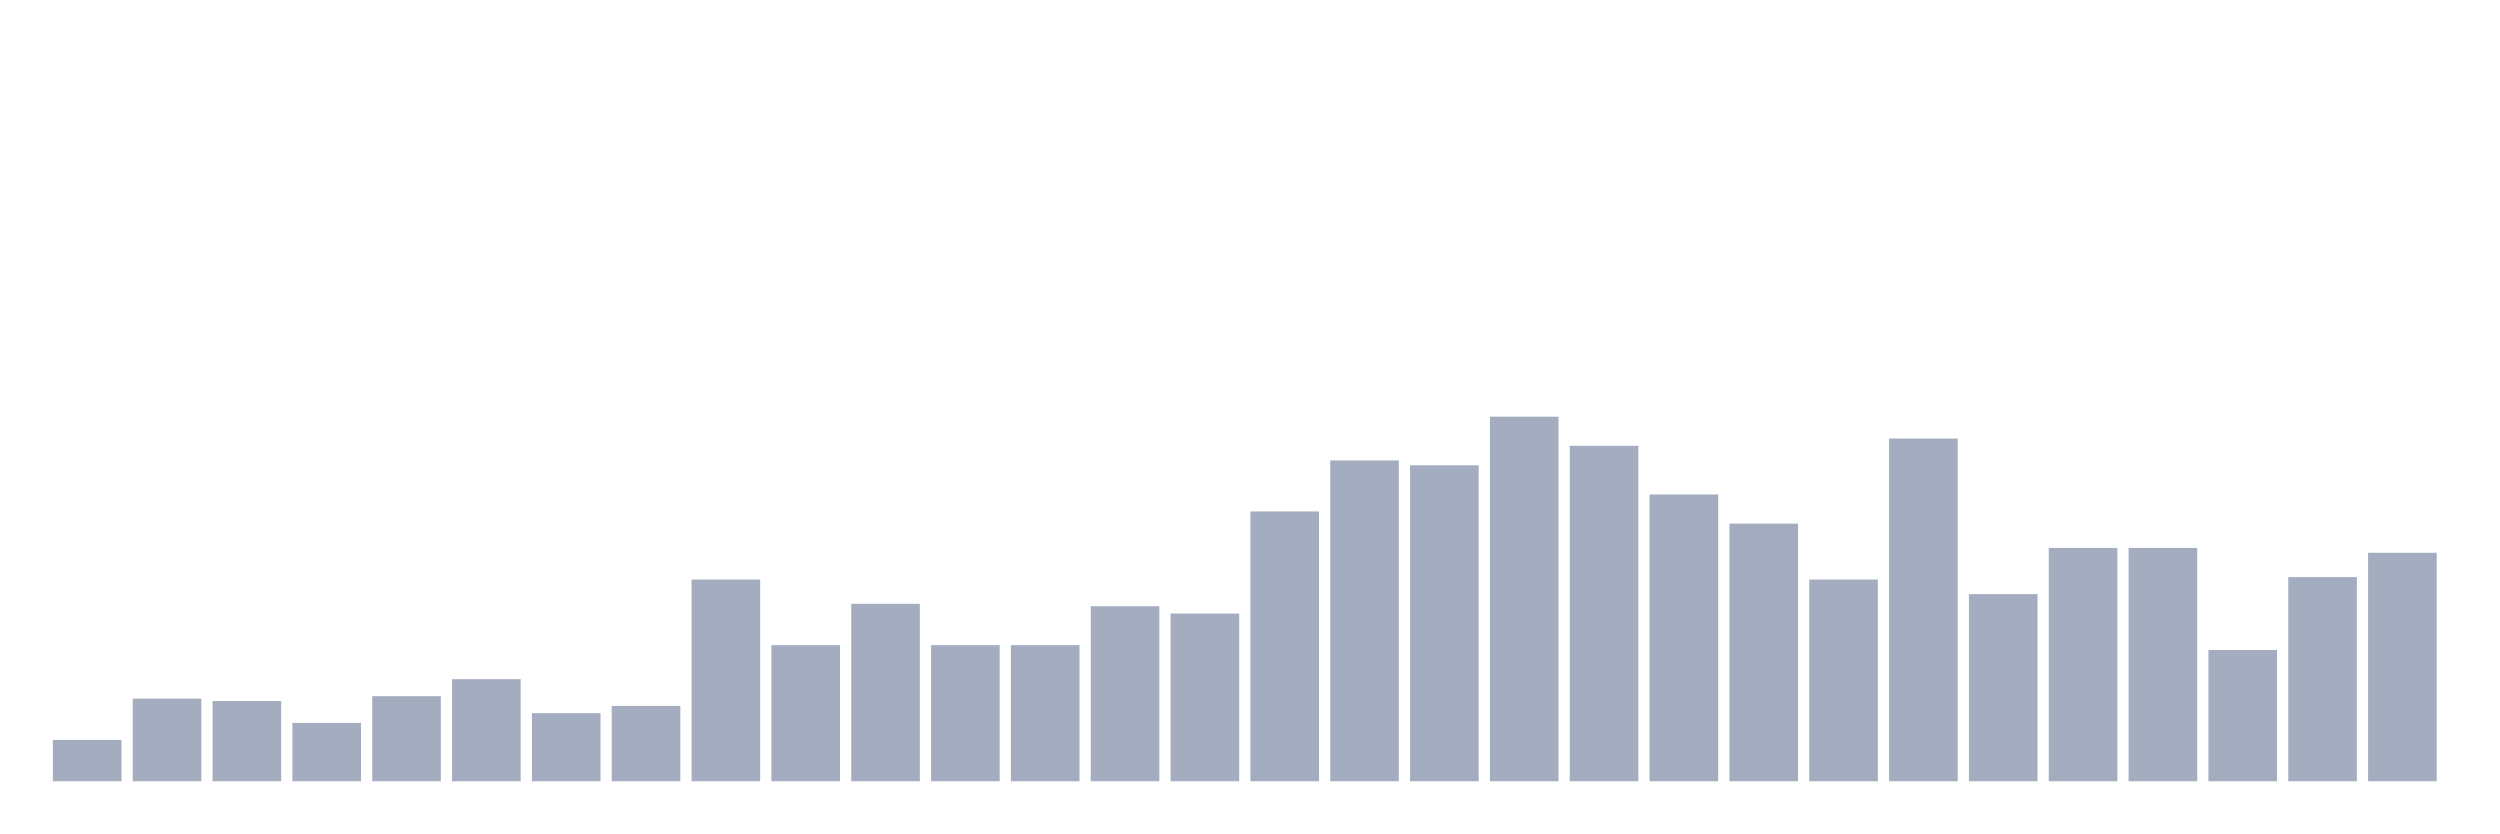
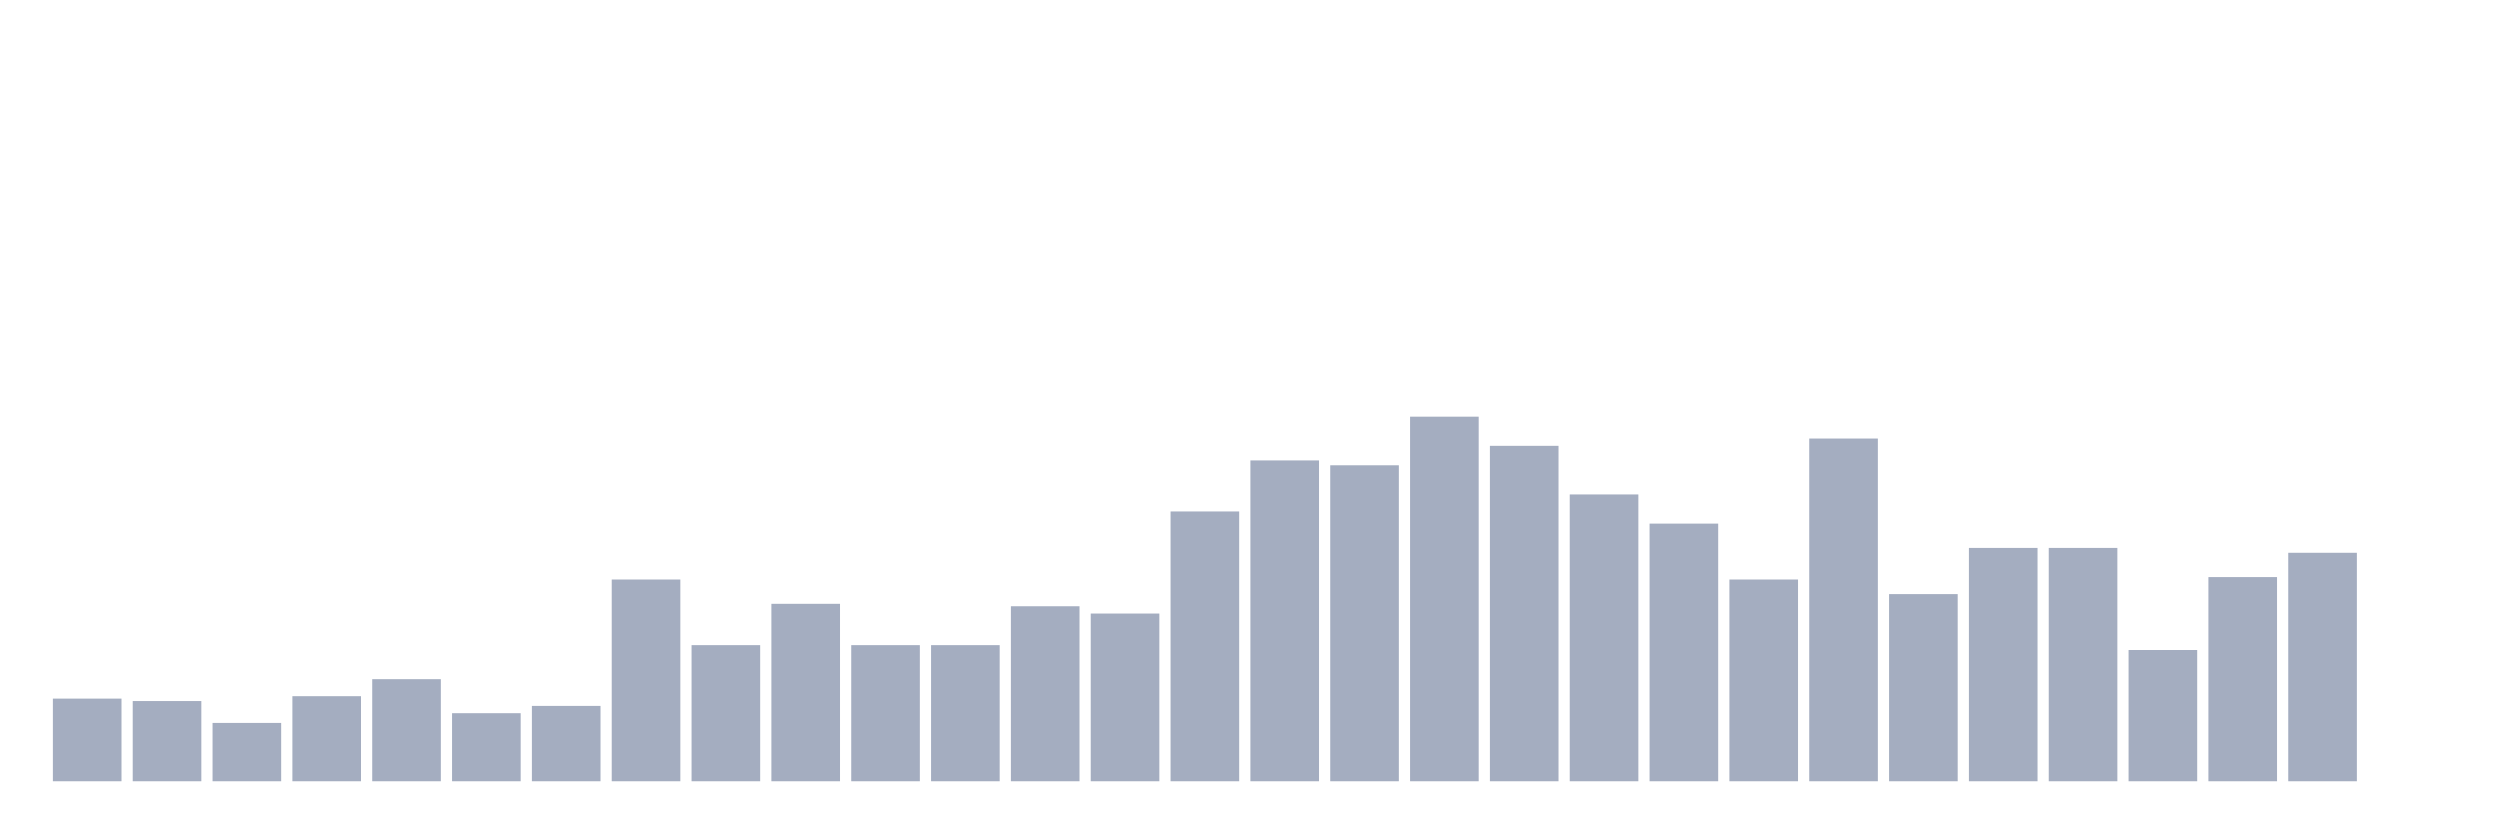
<svg xmlns="http://www.w3.org/2000/svg" viewBox="0 0 480 160">
  <g transform="translate(10,10)">
-     <rect class="bar" x="0.153" width="13.175" y="132.067" height="7.933" fill="rgb(164,173,192)" />
-     <rect class="bar" x="15.482" width="13.175" y="124.133" height="15.867" fill="rgb(164,173,192)" />
-     <rect class="bar" x="30.81" width="13.175" y="124.6" height="15.4" fill="rgb(164,173,192)" />
-     <rect class="bar" x="46.138" width="13.175" y="128.8" height="11.2" fill="rgb(164,173,192)" />
-     <rect class="bar" x="61.466" width="13.175" y="123.667" height="16.333" fill="rgb(164,173,192)" />
-     <rect class="bar" x="76.794" width="13.175" y="120.4" height="19.6" fill="rgb(164,173,192)" />
-     <rect class="bar" x="92.123" width="13.175" y="126.933" height="13.067" fill="rgb(164,173,192)" />
-     <rect class="bar" x="107.451" width="13.175" y="125.533" height="14.467" fill="rgb(164,173,192)" />
-     <rect class="bar" x="122.779" width="13.175" y="101.267" height="38.733" fill="rgb(164,173,192)" />
-     <rect class="bar" x="138.107" width="13.175" y="113.867" height="26.133" fill="rgb(164,173,192)" />
-     <rect class="bar" x="153.436" width="13.175" y="105.933" height="34.067" fill="rgb(164,173,192)" />
+     <rect class="bar" x="0.153" width="13.175" y="124.133" height="15.867" fill="rgb(164,173,192)" />
+     <rect class="bar" x="15.482" width="13.175" y="124.6" height="15.4" fill="rgb(164,173,192)" />
+     <rect class="bar" x="30.81" width="13.175" y="128.8" height="11.2" fill="rgb(164,173,192)" />
+     <rect class="bar" x="46.138" width="13.175" y="123.667" height="16.333" fill="rgb(164,173,192)" />
+     <rect class="bar" x="61.466" width="13.175" y="120.4" height="19.6" fill="rgb(164,173,192)" />
+     <rect class="bar" x="76.794" width="13.175" y="126.933" height="13.067" fill="rgb(164,173,192)" />
+     <rect class="bar" x="92.123" width="13.175" y="125.533" height="14.467" fill="rgb(164,173,192)" />
+     <rect class="bar" x="107.451" width="13.175" y="101.267" height="38.733" fill="rgb(164,173,192)" />
+     <rect class="bar" x="122.779" width="13.175" y="113.867" height="26.133" fill="rgb(164,173,192)" />
+     <rect class="bar" x="138.107" width="13.175" y="105.933" height="34.067" fill="rgb(164,173,192)" />
+     <rect class="bar" x="153.436" width="13.175" y="113.867" height="26.133" fill="rgb(164,173,192)" />
    <rect class="bar" x="168.764" width="13.175" y="113.867" height="26.133" fill="rgb(164,173,192)" />
-     <rect class="bar" x="184.092" width="13.175" y="113.867" height="26.133" fill="rgb(164,173,192)" />
-     <rect class="bar" x="199.42" width="13.175" y="106.4" height="33.6" fill="rgb(164,173,192)" />
-     <rect class="bar" x="214.748" width="13.175" y="107.8" height="32.2" fill="rgb(164,173,192)" />
-     <rect class="bar" x="230.077" width="13.175" y="88.2" height="51.8" fill="rgb(164,173,192)" />
-     <rect class="bar" x="245.405" width="13.175" y="78.4" height="61.6" fill="rgb(164,173,192)" />
-     <rect class="bar" x="260.733" width="13.175" y="79.333" height="60.667" fill="rgb(164,173,192)" />
-     <rect class="bar" x="276.061" width="13.175" y="70" height="70" fill="rgb(164,173,192)" />
-     <rect class="bar" x="291.39" width="13.175" y="75.6" height="64.4" fill="rgb(164,173,192)" />
-     <rect class="bar" x="306.718" width="13.175" y="84.933" height="55.067" fill="rgb(164,173,192)" />
-     <rect class="bar" x="322.046" width="13.175" y="90.533" height="49.467" fill="rgb(164,173,192)" />
-     <rect class="bar" x="337.374" width="13.175" y="101.267" height="38.733" fill="rgb(164,173,192)" />
-     <rect class="bar" x="352.702" width="13.175" y="74.2" height="65.8" fill="rgb(164,173,192)" />
-     <rect class="bar" x="368.031" width="13.175" y="104.067" height="35.933" fill="rgb(164,173,192)" />
+     <rect class="bar" x="184.092" width="13.175" y="106.4" height="33.6" fill="rgb(164,173,192)" />
+     <rect class="bar" x="199.42" width="13.175" y="107.8" height="32.2" fill="rgb(164,173,192)" />
+     <rect class="bar" x="214.748" width="13.175" y="88.2" height="51.8" fill="rgb(164,173,192)" />
+     <rect class="bar" x="230.077" width="13.175" y="78.4" height="61.6" fill="rgb(164,173,192)" />
+     <rect class="bar" x="245.405" width="13.175" y="79.333" height="60.667" fill="rgb(164,173,192)" />
+     <rect class="bar" x="260.733" width="13.175" y="70" height="70" fill="rgb(164,173,192)" />
+     <rect class="bar" x="276.061" width="13.175" y="75.6" height="64.4" fill="rgb(164,173,192)" />
+     <rect class="bar" x="291.39" width="13.175" y="84.933" height="55.067" fill="rgb(164,173,192)" />
+     <rect class="bar" x="306.718" width="13.175" y="90.533" height="49.467" fill="rgb(164,173,192)" />
+     <rect class="bar" x="322.046" width="13.175" y="101.267" height="38.733" fill="rgb(164,173,192)" />
+     <rect class="bar" x="337.374" width="13.175" y="74.2" height="65.8" fill="rgb(164,173,192)" />
+     <rect class="bar" x="352.702" width="13.175" y="104.067" height="35.933" fill="rgb(164,173,192)" />
+     <rect class="bar" x="368.031" width="13.175" y="95.2" height="44.8" fill="rgb(164,173,192)" />
    <rect class="bar" x="383.359" width="13.175" y="95.2" height="44.8" fill="rgb(164,173,192)" />
-     <rect class="bar" x="398.687" width="13.175" y="95.2" height="44.8" fill="rgb(164,173,192)" />
-     <rect class="bar" x="414.015" width="13.175" y="114.8" height="25.2" fill="rgb(164,173,192)" />
-     <rect class="bar" x="429.344" width="13.175" y="100.8" height="39.2" fill="rgb(164,173,192)" />
-     <rect class="bar" x="444.672" width="13.175" y="96.133" height="43.867" fill="rgb(164,173,192)" />
+     <rect class="bar" x="398.687" width="13.175" y="114.8" height="25.2" fill="rgb(164,173,192)" />
+     <rect class="bar" x="414.015" width="13.175" y="100.8" height="39.2" fill="rgb(164,173,192)" />
+     <rect class="bar" x="429.344" width="13.175" y="96.133" height="43.867" fill="rgb(164,173,192)" />
+     <rect class="bar" x="444.672" width="13.175" y="140" height="0" fill="rgb(164,173,192)" />
  </g>
</svg>
